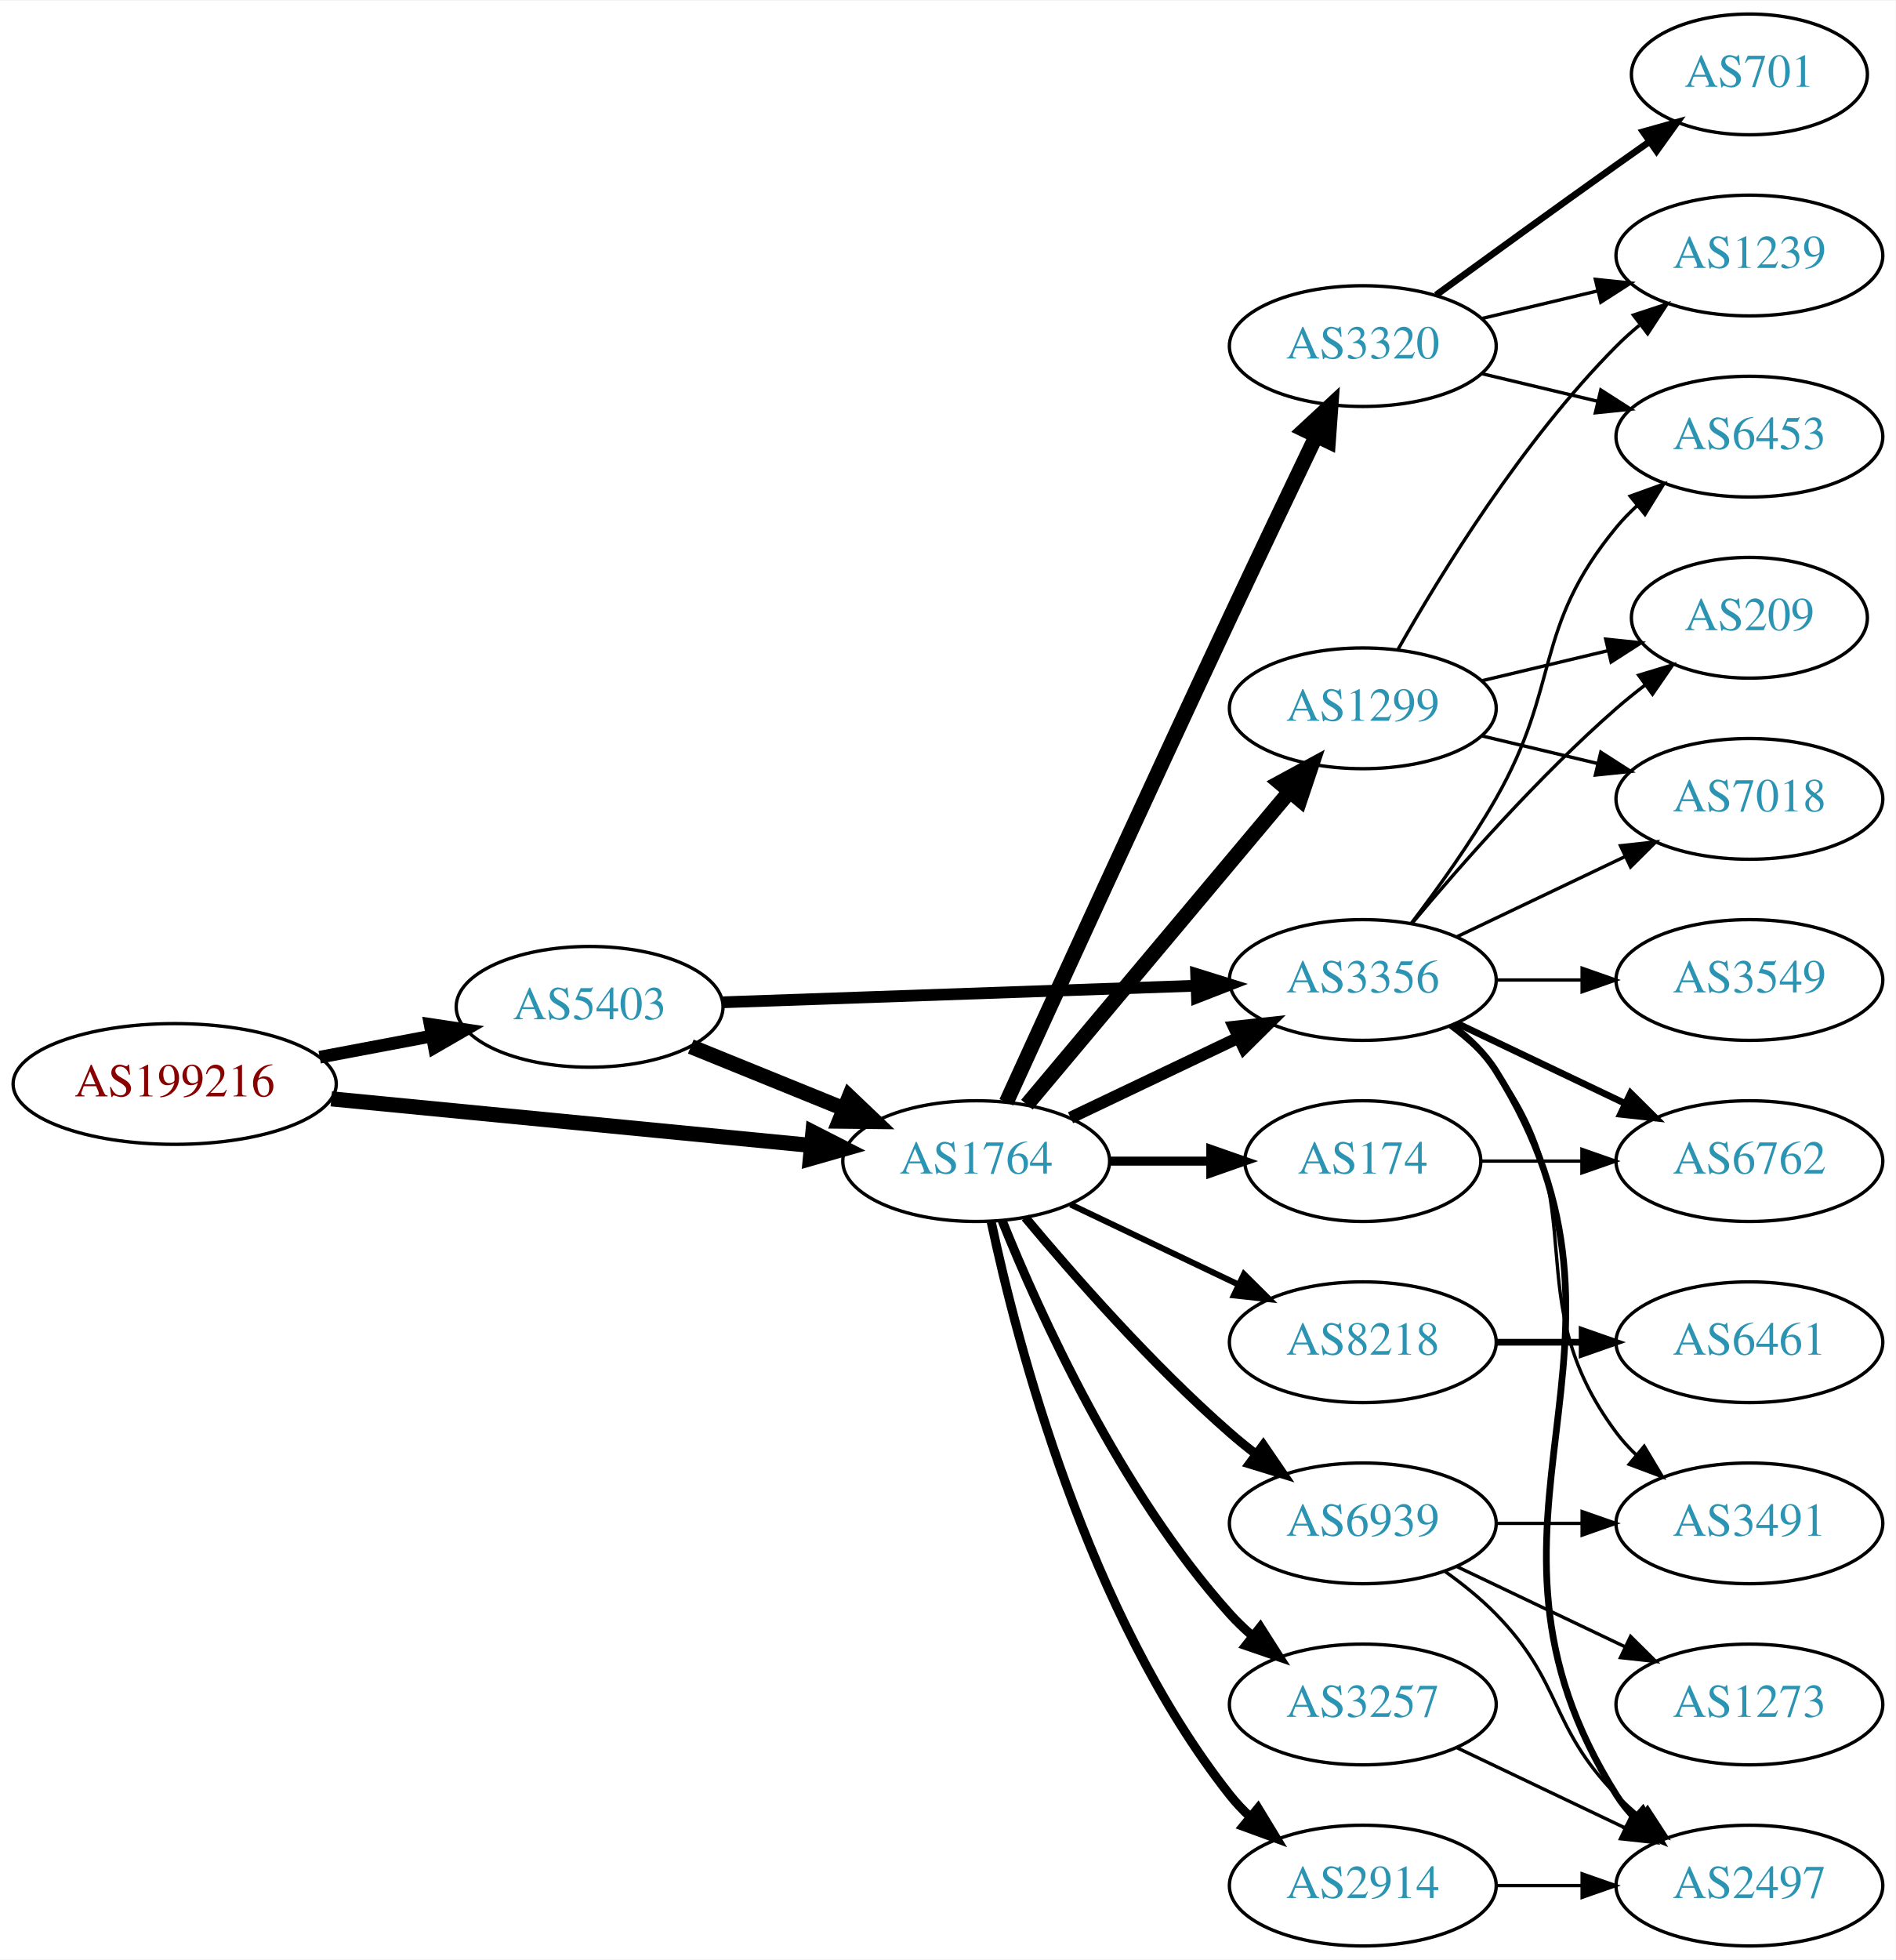
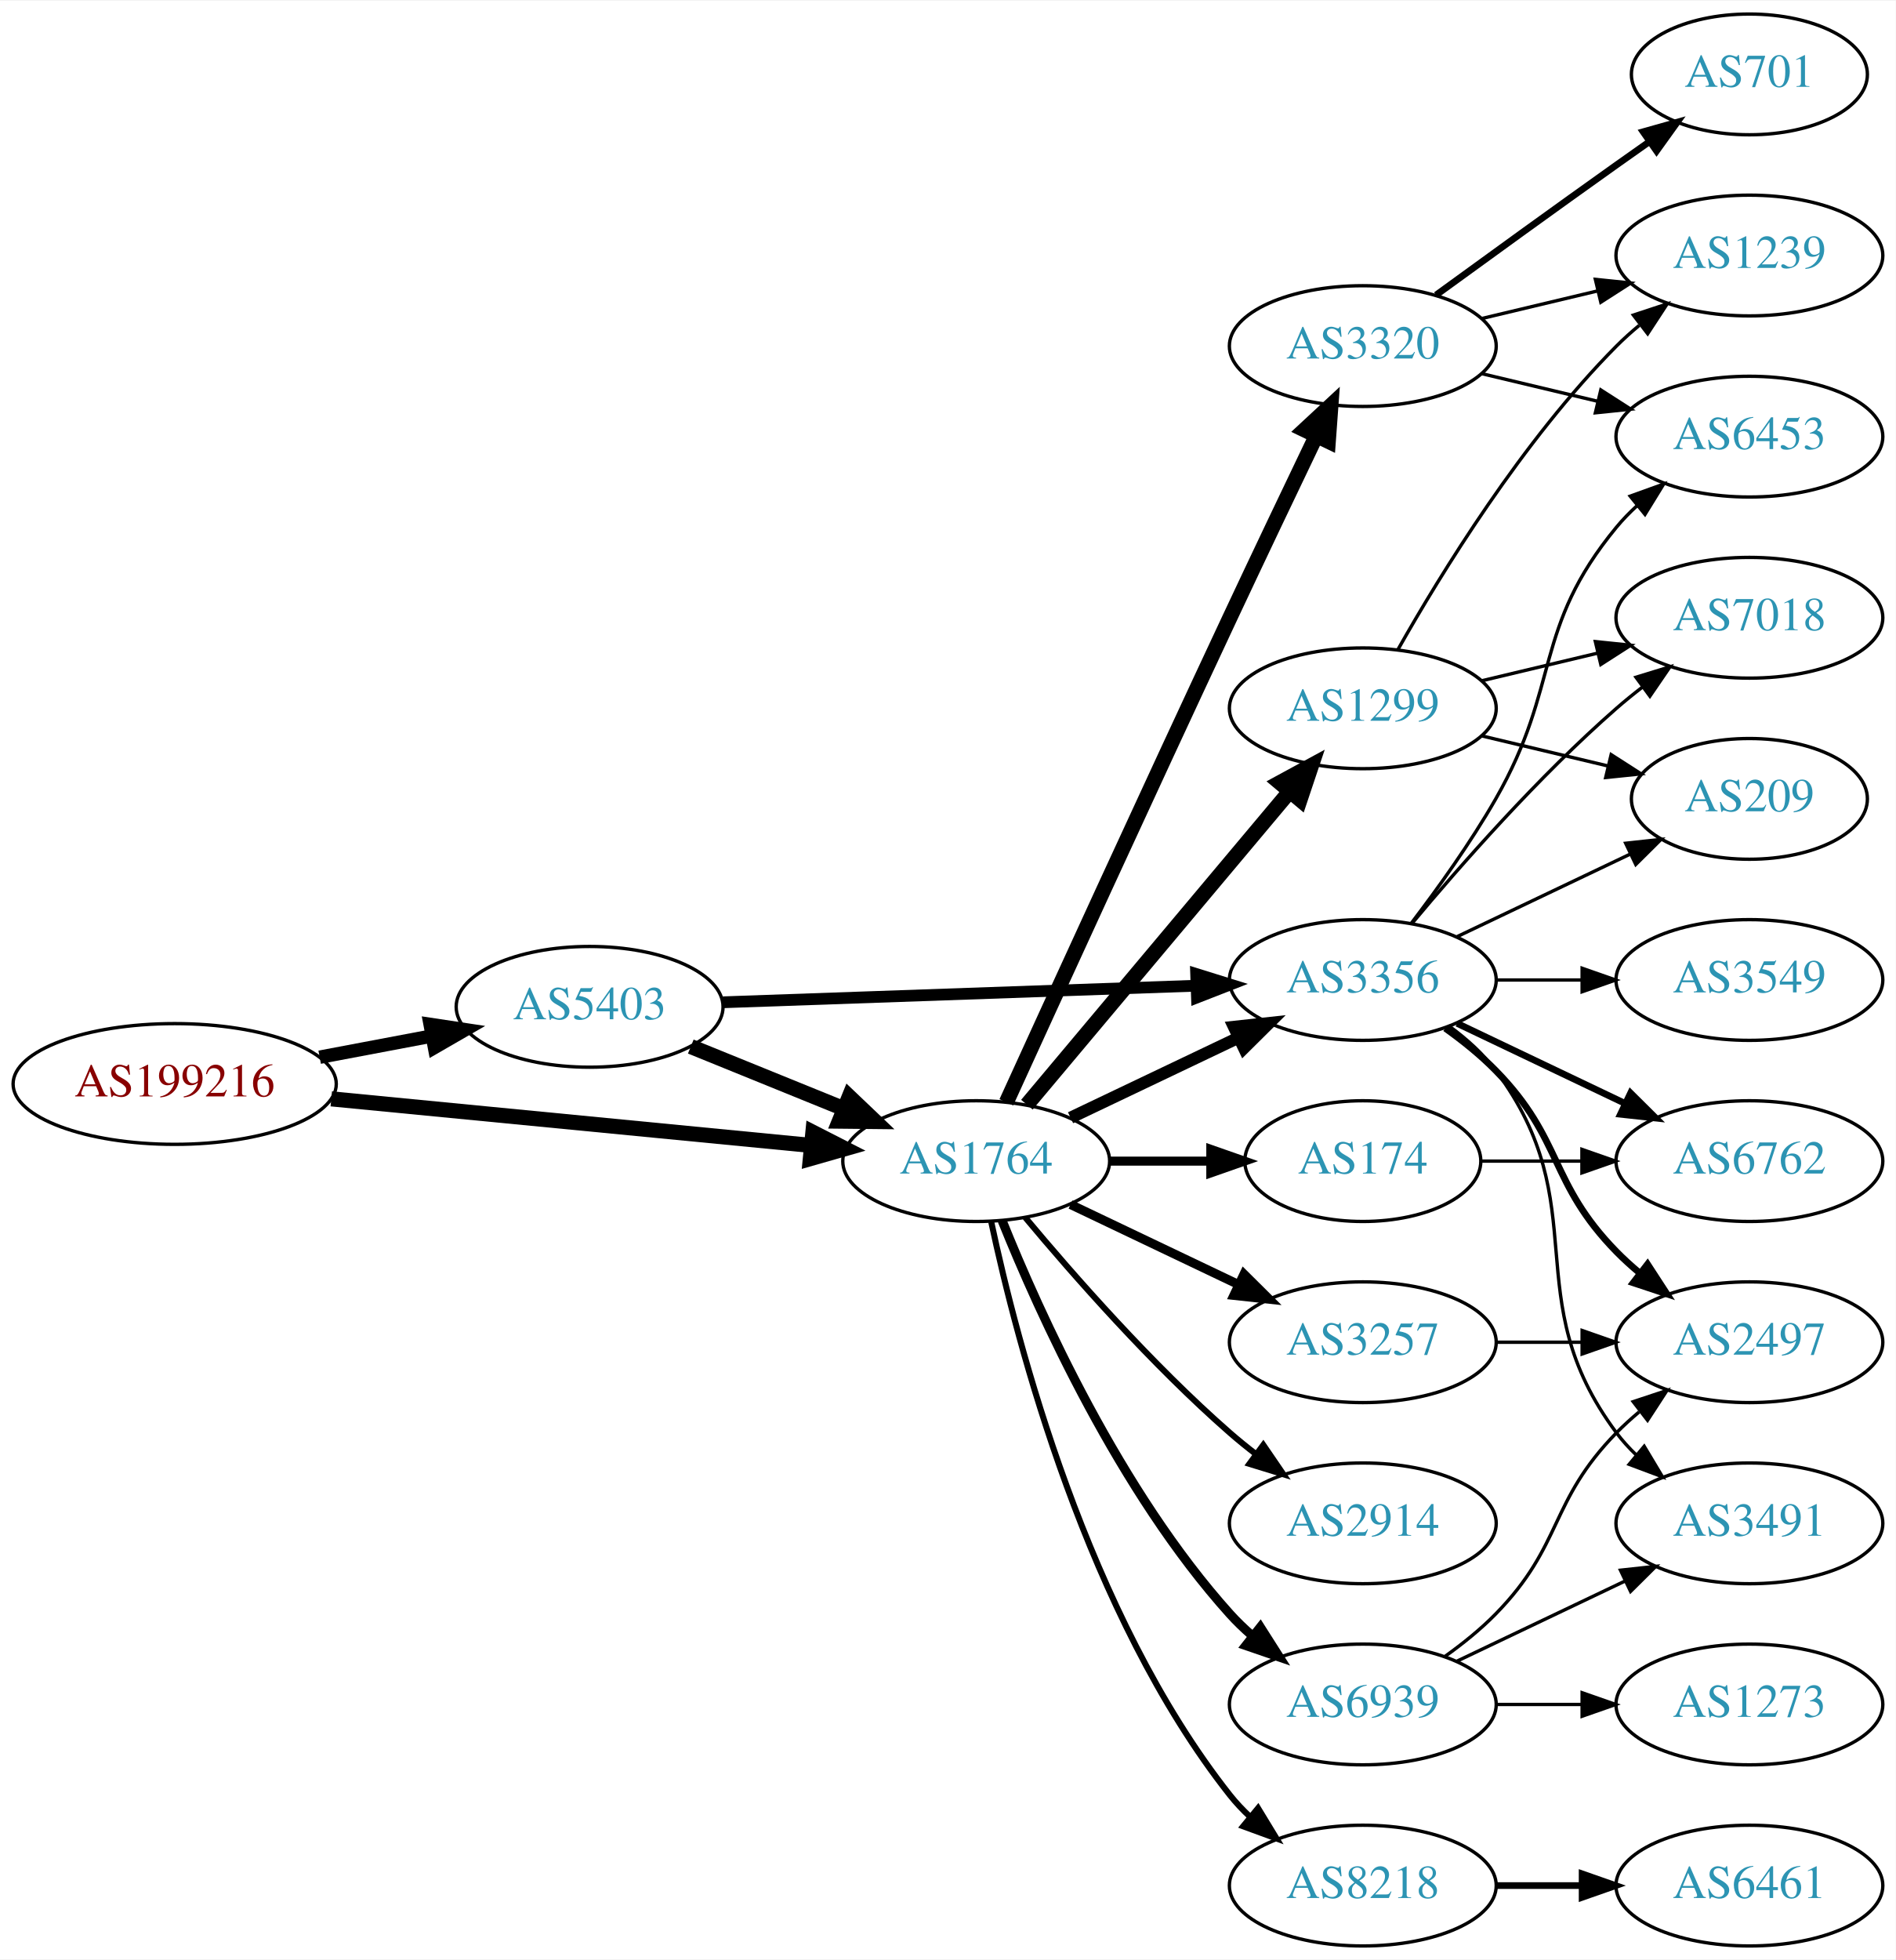
<svg xmlns="http://www.w3.org/2000/svg" xmlns:xlink="http://www.w3.org/1999/xlink" width="565pt" height="584pt" viewBox="0.00 0.00 565.36 584.00">
  <g id="graph0" class="graph" transform="scale(1 1) rotate(0) translate(4 580)">
    <polygon fill="white" stroke="none" points="-4,4 -4,-580 561.363,-580 561.363,4 -4,4" />
    <g id="node1" class="node">
      <g id="a_node1">
        <a xlink:href="/asn/199216" xlink:title="AS199216 ~ Compass-Verlag GmbH [AT]">
          <ellipse fill="#ffffff" stroke="black" cx="48.096" cy="-257" rx="48.192" ry="18" />
          <text text-anchor="middle" x="48.096" y="-253.3" font-family="Times,serif" font-size="14.00" fill="#880000">AS199216</text>
        </a>
      </g>
    </g>
    <g id="node2" class="node">
      <g id="a_node2">
        <a xlink:href="/asn/5403" xlink:title="AS5403 ~ AS5403 [AT]">
          <ellipse fill="#ffffff" stroke="black" cx="171.838" cy="-280" rx="39.794" ry="18" />
          <text text-anchor="middle" x="171.838" y="-276.3" font-family="Times,serif" font-size="14.00" fill="#2c94b3">AS5403</text>
        </a>
      </g>
    </g>
    <g id="edge1" class="edge">
-       <path fill="none" stroke="black" stroke-width="3.789" d="M91.334,-264.98C102.165,-267.026 113.868,-269.237 124.877,-271.317" />
-       <polygon fill="black" stroke="black" stroke-width="3.789" points="124.272,-274.764 134.748,-273.182 125.571,-267.886 124.272,-274.764" />
+       <path fill="none" stroke="black" stroke-width="4" d="M91.334,-264.98C102.165,-267.026 113.868,-269.237 124.877,-271.317" />
+       <polygon fill="black" stroke="black" stroke-width="4" points="124.272,-274.764 134.748,-273.182 125.571,-267.886 124.272,-274.764" />
    </g>
    <g id="node3" class="node">
      <g id="a_node3">
        <a xlink:href="/asn/1764" xlink:title="AS1764 ~ NEXTLAYER-AS [AT]">
          <ellipse fill="#ffffff" stroke="black" cx="287.131" cy="-234" rx="39.794" ry="18" />
          <text text-anchor="middle" x="287.131" y="-230.3" font-family="Times,serif" font-size="14.00" fill="#2c94b3">AS1764</text>
        </a>
      </g>
    </g>
    <g id="edge2" class="edge">
      <path fill="none" stroke="black" stroke-width="4.5" d="M94.799,-252.565C135.936,-248.574 196.183,-242.728 238.04,-238.666" />
      <polygon fill="black" stroke="black" stroke-width="4.5" points="238.425,-242.585 247.998,-237.7 237.664,-234.747 238.425,-242.585" />
    </g>
-     <g id="edge4" class="edge">
+     <g id="edge3" class="edge">
      <path fill="none" stroke="black" stroke-width="4.5" d="M202.014,-268.154C215.889,-262.52 232.667,-255.708 247.576,-249.654" />
      <polygon fill="black" stroke="black" stroke-width="4.5" points="249.27,-253.216 257.054,-245.806 246.307,-245.92 249.27,-253.216" />
    </g>
    <g id="node4" class="node">
      <g id="a_node4">
        <a xlink:href="/asn/3356" xlink:title="AS3356 ~ Level 3 Parent, LLC [US]">
          <ellipse fill="#ffffff" stroke="black" cx="402.424" cy="-288" rx="39.794" ry="18" />
          <text text-anchor="middle" x="402.424" y="-284.3" font-family="Times,serif" font-size="14.00" fill="#2c94b3">AS3356</text>
        </a>
      </g>
    </g>
-     <g id="edge3" class="edge">
+     <g id="edge4" class="edge">
      <path fill="none" stroke="black" stroke-width="3.5" d="M211.614,-281.357C250.564,-282.72 310.694,-284.825 352.811,-286.299" />
      <polygon fill="black" stroke="black" stroke-width="3.5" points="352.723,-289.798 362.839,-286.65 352.968,-282.802 352.723,-289.798" />
    </g>
-     <g id="edge18" class="edge">
+     <g id="edge12" class="edge">
      <path fill="none" stroke="black" stroke-width="3.6" d="M315.267,-246.934C330.261,-254.081 349.082,-263.052 365.306,-270.785" />
      <polygon fill="black" stroke="black" stroke-width="3.6" points="363.976,-274.028 374.509,-275.171 366.988,-267.709 363.976,-274.028" />
    </g>
-     <g id="node12" class="node">
-       <g id="a_node12">
+     <g id="node5" class="node">
+       <g id="a_node5">
+         <a xlink:href="/asn/8218" xlink:title="AS8218 ~ legacy Neotelecoms [FR]">
+           <ellipse fill="#ffffff" stroke="black" cx="402.424" cy="-18" rx="39.794" ry="18" />
+           <text text-anchor="middle" x="402.424" y="-14.3" font-family="Times,serif" font-size="14.00" fill="#2c94b3">AS8218</text>
+         </a>
+       </g>
+     </g>
+     <g id="edge5" class="edge">
+       <path fill="none" stroke="black" stroke-width="1.8" d="M291.621,-215.84C299.252,-179.97 320.244,-98.845 362.777,-45 364.585,-42.712 366.638,-40.538 368.832,-38.49" />
+       <polygon fill="black" stroke="black" stroke-width="1.8" points="371.186,-41.086 376.692,-32.034 366.743,-35.677 371.186,-41.086" />
+     </g>
+     <g id="node6" class="node">
+       <g id="a_node6">
+         <a xlink:href="/asn/1299" xlink:title="AS1299 ~ Telia Carrier [EU]">
+           <ellipse fill="#ffffff" stroke="black" cx="402.424" cy="-369" rx="39.794" ry="18" />
+           <text text-anchor="middle" x="402.424" y="-365.3" font-family="Times,serif" font-size="14.00" fill="#2c94b3">AS1299</text>
+         </a>
+       </g>
+     </g>
+     <g id="edge6" class="edge">
+       <path fill="none" stroke="black" stroke-width="4.5" d="M302.25,-250.825C321.925,-274.269 357.729,-316.934 380.508,-344.076" />
+       <polygon fill="black" stroke="black" stroke-width="4.5" points="377.682,-346.834 387.126,-351.963 383.714,-341.772 377.682,-346.834" />
+     </g>
+     <g id="node7" class="node">
+       <g id="a_node7">
+         <a xlink:href="/asn/2914" xlink:title="AS2914 ~ NTT America, Inc. [US]">
+           <ellipse fill="#ffffff" stroke="black" cx="402.424" cy="-126" rx="39.794" ry="18" />
+           <text text-anchor="middle" x="402.424" y="-122.3" font-family="Times,serif" font-size="14.00" fill="#2c94b3">AS2914</text>
+         </a>
+       </g>
+     </g>
+     <g id="edge7" class="edge">
+       <path fill="none" stroke="black" stroke-width="1.8" d="M301.761,-217.183C316.044,-200.071 339.59,-173.255 362.777,-153 365.243,-150.846 367.882,-148.706 370.579,-146.628" />
+       <polygon fill="black" stroke="black" stroke-width="1.8" points="372.752,-149.375 378.733,-140.63 368.604,-143.736 372.752,-149.375" />
+     </g>
+     <g id="node8" class="node">
+       <g id="a_node8">
+         <a xlink:href="/asn/3320" xlink:title="AS3320 ~ DTAG [DE]">
+           <ellipse fill="#ffffff" stroke="black" cx="402.424" cy="-477" rx="39.794" ry="18" />
+           <text text-anchor="middle" x="402.424" y="-473.3" font-family="Times,serif" font-size="14.00" fill="#2c94b3">AS3320</text>
+         </a>
+       </g>
+     </g>
+     <g id="edge8" class="edge">
+       <path fill="none" stroke="black" stroke-width="4.5" d="M296.118,-251.536C309.694,-281.296 338.192,-343.57 362.777,-396 371.269,-414.108 380.961,-434.421 388.515,-450.175" />
+       <polygon fill="black" stroke="black" stroke-width="4.5" points="385.034,-452.024 392.912,-459.335 392.134,-448.616 385.034,-452.024" />
+     </g>
+     <g id="node9" class="node">
+       <g id="a_node9">
+         <a xlink:href="/asn/3257" xlink:title="AS3257 ~ GTT [DE]">
+           <ellipse fill="#ffffff" stroke="black" cx="402.424" cy="-180" rx="39.794" ry="18" />
+           <text text-anchor="middle" x="402.424" y="-176.3" font-family="Times,serif" font-size="14.00" fill="#2c94b3">AS3257</text>
+         </a>
+       </g>
+     </g>
+     <g id="edge9" class="edge">
+       <path fill="none" stroke="black" stroke-width="2.7" d="M315.267,-221.066C330.261,-213.919 349.082,-204.948 365.306,-197.215" />
+       <polygon fill="black" stroke="black" stroke-width="2.7" points="366.988,-200.291 374.509,-192.829 363.976,-193.972 366.988,-200.291" />
+     </g>
+     <g id="node10" class="node">
+       <g id="a_node10">
        <a xlink:href="/asn/174" xlink:title="AS174 ~ Cogent Communications [US]">
          <ellipse fill="#ffffff" stroke="black" cx="402.424" cy="-234" rx="35.194" ry="18" />
          <text text-anchor="middle" x="402.424" y="-230.3" font-family="Times,serif" font-size="14.00" fill="#2c94b3">AS174</text>
        </a>
      </g>
    </g>
-     <g id="edge12" class="edge">
+     <g id="edge10" class="edge">
      <path fill="none" stroke="black" stroke-width="2.7" d="M326.803,-234C336.508,-234 346.999,-234 356.962,-234" />
      <polygon fill="black" stroke="black" stroke-width="2.7" points="357.098,-237.5 367.098,-234 357.098,-230.5 357.098,-237.5" />
    </g>
+     <g id="node11" class="node">
+       <g id="a_node11">
+         <a xlink:href="/asn/6939" xlink:title="AS6939 ~ Hurricane Electric LLC [US]">
+           <ellipse fill="#ffffff" stroke="black" cx="402.424" cy="-72" rx="39.794" ry="18" />
+           <text text-anchor="middle" x="402.424" y="-68.3" font-family="Times,serif" font-size="14.00" fill="#2c94b3">AS6939</text>
+         </a>
+       </g>
+     </g>
+     <g id="edge11" class="edge">
+       <path fill="none" stroke="black" stroke-width="2.7" d="M294.879,-216.213C305.93,-188.757 329.983,-135.422 362.777,-99 364.78,-96.776 366.999,-94.637 369.331,-92.603" />
+       <polygon fill="black" stroke="black" stroke-width="2.7" points="371.862,-95.065 377.55,-86.127 367.529,-89.567 371.862,-95.065" />
+     </g>
    <g id="node13" class="node">
      <g id="a_node13">
-         <a xlink:href="/asn/3320" xlink:title="AS3320 ~ DTAG [DE]">
-           <ellipse fill="#ffffff" stroke="black" cx="402.424" cy="-477" rx="39.794" ry="18" />
-           <text text-anchor="middle" x="402.424" y="-473.3" font-family="Times,serif" font-size="14.00" fill="#2c94b3">AS3320</text>
-         </a>
-       </g>
-     </g>
-     <g id="edge13" class="edge">
-       <path fill="none" stroke="black" stroke-width="4.5" d="M296.118,-251.536C309.694,-281.296 338.192,-343.57 362.777,-396 371.269,-414.108 380.961,-434.421 388.515,-450.175" />
-       <polygon fill="black" stroke="black" stroke-width="4.5" points="385.034,-452.024 392.912,-459.335 392.134,-448.616 385.034,-452.024" />
+         <a xlink:href="/asn/7018" xlink:title="AS7018 ~ ATT-INTERNET4 [US]">
+           <ellipse fill="#ffffff" stroke="black" cx="517.717" cy="-396" rx="39.794" ry="18" />
+           <text text-anchor="middle" x="517.717" y="-392.3" font-family="Times,serif" font-size="14.00" fill="#2c94b3">AS7018</text>
+         </a>
+       </g>
+     </g>
+     <g id="edge14" class="edge">
+       <path fill="none" stroke="black" d="M417.054,-304.817C431.336,-321.929 454.883,-348.745 478.07,-369 480.536,-371.154 483.175,-373.294 485.872,-375.372" />
+       <polygon fill="black" stroke="black" points="483.897,-378.264 494.026,-381.37 488.045,-372.625 483.897,-378.264" />
    </g>
    <g id="node14" class="node">
      <g id="a_node14">
-         <a xlink:href="/asn/8218" xlink:title="AS8218 ~ legacy Neotelecoms [FR]">
-           <ellipse fill="#ffffff" stroke="black" cx="402.424" cy="-180" rx="39.794" ry="18" />
-           <text text-anchor="middle" x="402.424" y="-176.3" font-family="Times,serif" font-size="14.00" fill="#2c94b3">AS8218</text>
-         </a>
-       </g>
-     </g>
-     <g id="edge14" class="edge">
-       <path fill="none" stroke="black" stroke-width="1.8" d="M315.267,-221.066C330.261,-213.919 349.082,-204.948 365.306,-197.215" />
-       <polygon fill="black" stroke="black" stroke-width="1.8" points="366.988,-200.291 374.509,-192.829 363.976,-193.972 366.988,-200.291" />
-     </g>
-     <g id="node15" class="node">
-       <g id="a_node15">
-         <a xlink:href="/asn/3257" xlink:title="AS3257 ~ GTT [DE]">
-           <ellipse fill="#ffffff" stroke="black" cx="402.424" cy="-72" rx="39.794" ry="18" />
-           <text text-anchor="middle" x="402.424" y="-68.3" font-family="Times,serif" font-size="14.00" fill="#2c94b3">AS3257</text>
-         </a>
-       </g>
-     </g>
-     <g id="edge15" class="edge">
-       <path fill="none" stroke="black" stroke-width="2.7" d="M294.879,-216.213C305.93,-188.757 329.983,-135.422 362.777,-99 364.78,-96.776 366.999,-94.637 369.331,-92.603" />
-       <polygon fill="black" stroke="black" stroke-width="2.7" points="371.862,-95.065 377.55,-86.127 367.529,-89.567 371.862,-95.065" />
-     </g>
-     <g id="node16" class="node">
-       <g id="a_node16">
-         <a xlink:href="/asn/1299" xlink:title="AS1299 ~ Telia Carrier [EU]">
-           <ellipse fill="#ffffff" stroke="black" cx="402.424" cy="-369" rx="39.794" ry="18" />
-           <text text-anchor="middle" x="402.424" y="-365.3" font-family="Times,serif" font-size="14.00" fill="#2c94b3">AS1299</text>
-         </a>
-       </g>
-     </g>
-     <g id="edge16" class="edge">
-       <path fill="none" stroke="black" stroke-width="4.5" d="M302.25,-250.825C321.925,-274.269 357.729,-316.934 380.508,-344.076" />
-       <polygon fill="black" stroke="black" stroke-width="4.5" points="377.682,-346.834 387.126,-351.963 383.714,-341.772 377.682,-346.834" />
-     </g>
-     <g id="node17" class="node">
-       <g id="a_node17">
-         <a xlink:href="/asn/2914" xlink:title="AS2914 ~ NTT America, Inc. [US]">
-           <ellipse fill="#ffffff" stroke="black" cx="402.424" cy="-18" rx="39.794" ry="18" />
-           <text text-anchor="middle" x="402.424" y="-14.3" font-family="Times,serif" font-size="14.00" fill="#2c94b3">AS2914</text>
-         </a>
-       </g>
-     </g>
-     <g id="edge17" class="edge">
-       <path fill="none" stroke="black" stroke-width="2.7" d="M291.621,-215.84C299.252,-179.97 320.244,-98.845 362.777,-45 364.585,-42.712 366.638,-40.538 368.832,-38.49" />
-       <polygon fill="black" stroke="black" stroke-width="2.7" points="371.186,-41.086 376.692,-32.034 366.743,-35.677 371.186,-41.086" />
-     </g>
-     <g id="node18" class="node">
-       <g id="a_node18">
-         <a xlink:href="/asn/6939" xlink:title="AS6939 ~ Hurricane Electric LLC [US]">
-           <ellipse fill="#ffffff" stroke="black" cx="402.424" cy="-126" rx="39.794" ry="18" />
-           <text text-anchor="middle" x="402.424" y="-122.3" font-family="Times,serif" font-size="14.00" fill="#2c94b3">AS6939</text>
-         </a>
-       </g>
-     </g>
-     <g id="edge19" class="edge">
-       <path fill="none" stroke="black" stroke-width="2.7" d="M301.761,-217.183C316.044,-200.071 339.59,-173.255 362.777,-153 365.243,-150.846 367.882,-148.706 370.579,-146.628" />
-       <polygon fill="black" stroke="black" stroke-width="2.7" points="372.752,-149.375 378.733,-140.63 368.604,-143.736 372.752,-149.375" />
-     </g>
-     <g id="node5" class="node">
-       <g id="a_node5">
        <a xlink:href="/asn/3549" xlink:title="AS3549 ~ Level 3 Parent, LLC [US]">
          <ellipse fill="#ffffff" stroke="black" cx="517.717" cy="-288" rx="39.794" ry="18" />
          <text text-anchor="middle" x="517.717" y="-284.3" font-family="Times,serif" font-size="14.00" fill="#2c94b3">AS3549</text>
        </a>
      </g>
    </g>
-     <g id="edge5" class="edge">
+     <g id="edge15" class="edge">
      <path fill="none" stroke="black" d="M442.096,-288C450.299,-288 459.063,-288 467.595,-288" />
      <polygon fill="black" stroke="black" points="467.834,-291.5 477.834,-288 467.834,-284.5 467.834,-291.5" />
    </g>
-     <g id="node6" class="node">
-       <g id="a_node6">
+     <g id="node15" class="node">
+       <g id="a_node15">
+         <a xlink:href="/asn/3491" xlink:title="AS3491 ~ PCCW Global, Inc. [US]">
+           <ellipse fill="#ffffff" stroke="black" cx="517.717" cy="-126" rx="39.794" ry="18" />
+           <text text-anchor="middle" x="517.717" y="-122.3" font-family="Times,serif" font-size="14.00" fill="#2c94b3">AS3491</text>
+         </a>
+       </g>
+     </g>
+     <g id="edge16" class="edge">
+       <path fill="none" stroke="black" d="M428.355,-274.118C433.431,-270.389 438.349,-265.984 442.07,-261 472.342,-220.458 447.799,-193.542 478.07,-153 479.815,-150.664 481.822,-148.455 483.986,-146.383" />
+       <polygon fill="black" stroke="black" points="486.345,-148.973 491.786,-139.882 481.863,-143.595 486.345,-148.973" />
+     </g>
+     <g id="node16" class="node">
+       <g id="a_node16">
+         <a xlink:href="/asn/2497" xlink:title="AS2497 ~ Internet Initiative Japan Inc. [JP]">
+           <ellipse fill="#ffffff" stroke="black" cx="517.717" cy="-180" rx="39.794" ry="18" />
+           <text text-anchor="middle" x="517.717" y="-176.3" font-family="Times,serif" font-size="14.00" fill="#2c94b3">AS2497</text>
+         </a>
+       </g>
+     </g>
+     <g id="edge17" class="edge">
+       <path fill="none" stroke="black" stroke-width="2" d="M427.018,-273.611C432.274,-269.852 437.606,-265.563 442.07,-261 462.243,-240.383 457.898,-227.617 478.07,-207 480.163,-204.861 482.447,-202.782 484.823,-200.79" />
+       <polygon fill="black" stroke="black" stroke-width="2" points="487.342,-203.268 493.123,-194.389 483.067,-197.725 487.342,-203.268" />
+     </g>
+     <g id="node17" class="node">
+       <g id="a_node17">
        <a xlink:href="/asn/6453" xlink:title="AS6453 ~ TATA COMMUNICATIONS (AMERICA) INC [US]">
          <ellipse fill="#ffffff" stroke="black" cx="517.717" cy="-450" rx="39.794" ry="18" />
          <text text-anchor="middle" x="517.717" y="-446.3" font-family="Times,serif" font-size="14.00" fill="#2c94b3">AS6453</text>
        </a>
      </g>
    </g>
-     <g id="edge6" class="edge">
+     <g id="edge18" class="edge">
      <path fill="none" stroke="black" d="M416.885,-304.913C424.778,-315.27 434.628,-328.992 442.07,-342 461.635,-376.194 453.006,-392.606 478.07,-423 479.925,-425.25 482.013,-427.396 484.231,-429.424" />
      <polygon fill="black" stroke="black" points="482.167,-432.256 492.136,-435.844 486.58,-426.823 482.167,-432.256" />
    </g>
-     <g id="node7" class="node">
-       <g id="a_node7">
-         <a xlink:href="/asn/3491" xlink:title="AS3491 ~ PCCW Global, Inc. [US]">
-           <ellipse fill="#ffffff" stroke="black" cx="517.717" cy="-126" rx="39.794" ry="18" />
-           <text text-anchor="middle" x="517.717" y="-122.3" font-family="Times,serif" font-size="14.00" fill="#2c94b3">AS3491</text>
-         </a>
-       </g>
-     </g>
-     <g id="edge7" class="edge">
-       <path fill="none" stroke="black" d="M428.355,-274.118C433.431,-270.389 438.349,-265.984 442.07,-261 472.342,-220.458 447.799,-193.542 478.07,-153 479.815,-150.664 481.822,-148.455 483.986,-146.383" />
-       <polygon fill="black" stroke="black" points="486.345,-148.973 491.786,-139.882 481.863,-143.595 486.345,-148.973" />
-     </g>
-     <g id="node8" class="node">
-       <g id="a_node8">
-         <a xlink:href="/asn/7018" xlink:title="AS7018 ~ ATT-INTERNET4 [US]">
-           <ellipse fill="#ffffff" stroke="black" cx="517.717" cy="-342" rx="39.794" ry="18" />
-           <text text-anchor="middle" x="517.717" y="-338.3" font-family="Times,serif" font-size="14.00" fill="#2c94b3">AS7018</text>
-         </a>
-       </g>
-     </g>
-     <g id="edge8" class="edge">
-       <path fill="none" stroke="black" d="M430.56,-300.934C445.554,-308.081 464.375,-317.052 480.599,-324.785" />
-       <polygon fill="black" stroke="black" points="479.269,-328.028 489.802,-329.171 482.281,-321.709 479.269,-328.028" />
-     </g>
-     <g id="node9" class="node">
-       <g id="a_node9">
+     <g id="node18" class="node">
+       <g id="a_node18">
        <a xlink:href="/asn/6762" xlink:title="AS6762 ~ TELECOM ITALIA SPARKLE S.p.A. [IT]">
          <ellipse fill="#ffffff" stroke="black" cx="517.717" cy="-234" rx="39.794" ry="18" />
          <text text-anchor="middle" x="517.717" y="-230.3" font-family="Times,serif" font-size="14.00" fill="#2c94b3">AS6762</text>
        </a>
      </g>
    </g>
-     <g id="edge9" class="edge">
+     <g id="edge19" class="edge">
      <path fill="none" stroke="black" stroke-width="2" d="M430.56,-275.066C445.554,-267.919 464.375,-258.948 480.599,-251.215" />
      <polygon fill="black" stroke="black" stroke-width="2" points="482.281,-254.291 489.802,-246.829 479.269,-247.972 482.281,-254.291" />
    </g>
-     <g id="node10" class="node">
-       <g id="a_node10">
-         <a xlink:href="/asn/2497" xlink:title="AS2497 ~ Internet Initiative Japan Inc. [JP]">
-           <ellipse fill="#ffffff" stroke="black" cx="517.717" cy="-18" rx="39.794" ry="18" />
-           <text text-anchor="middle" x="517.717" y="-14.3" font-family="Times,serif" font-size="14.00" fill="#2c94b3">AS2497</text>
-         </a>
-       </g>
-     </g>
-     <g id="edge10" class="edge">
-       <path fill="none" stroke="black" stroke-width="2" d="M428.95,-274.528C433.995,-270.777 438.75,-266.26 442.07,-261 494.02,-178.7 426.121,-127.3 478.07,-45 479.627,-42.534 481.498,-40.232 483.567,-38.095" />
-       <polygon fill="black" stroke="black" stroke-width="2" points="485.937,-40.673 491.191,-31.473 481.346,-35.389 485.937,-40.673" />
-     </g>
-     <g id="node11" class="node">
-       <g id="a_node11">
-         <a xlink:href="/asn/209" xlink:title="AS209 ~ CenturyLink Communications, LLC [US]">
-           <ellipse fill="#ffffff" stroke="black" cx="517.717" cy="-396" rx="35.194" ry="18" />
-           <text text-anchor="middle" x="517.717" y="-392.3" font-family="Times,serif" font-size="14.00" fill="#2c94b3">AS209</text>
-         </a>
-       </g>
-     </g>
-     <g id="edge11" class="edge">
-       <path fill="none" stroke="black" d="M417.054,-304.817C431.336,-321.929 454.883,-348.745 478.07,-369 480.74,-371.332 483.613,-373.648 486.543,-375.886" />
-       <polygon fill="black" stroke="black" points="484.694,-378.87 494.835,-381.939 488.821,-373.216 484.694,-378.87" />
-     </g>
-     <g id="edge32" class="edge">
-       <path fill="none" stroke="black" d="M437.723,-234C447.1,-234 457.451,-234 467.485,-234" />
-       <polygon fill="black" stroke="black" points="467.774,-237.5 477.774,-234 467.774,-230.5 467.774,-237.5" />
-     </g>
-     <g id="edge22" class="edge">
-       <path fill="none" stroke="black" d="M438.031,-468.752C448.902,-466.162 461.057,-463.265 472.499,-460.538" />
-       <polygon fill="black" stroke="black" points="473.405,-463.92 482.322,-458.197 471.783,-457.111 473.405,-463.92" />
-     </g>
    <g id="node19" class="node">
      <g id="a_node19">
+         <a xlink:href="/asn/209" xlink:title="AS209 ~ CenturyLink Communications, LLC [US]">
+           <ellipse fill="#ffffff" stroke="black" cx="517.717" cy="-342" rx="35.194" ry="18" />
+           <text text-anchor="middle" x="517.717" y="-338.3" font-family="Times,serif" font-size="14.00" fill="#2c94b3">AS209</text>
+         </a>
+       </g>
+     </g>
+     <g id="edge20" class="edge">
+       <path fill="none" stroke="black" d="M430.56,-300.934C445.992,-308.29 465.478,-317.577 482.013,-325.459" />
+       <polygon fill="black" stroke="black" points="480.822,-328.768 491.355,-329.911 483.833,-322.449 480.822,-328.768" />
+     </g>
+     <g id="node12" class="node">
+       <g id="a_node12">
+         <a xlink:href="/asn/6461" xlink:title="AS6461 ~ Zayo Bandwidth [US]">
+           <ellipse fill="#ffffff" stroke="black" cx="517.717" cy="-18" rx="39.794" ry="18" />
+           <text text-anchor="middle" x="517.717" y="-14.3" font-family="Times,serif" font-size="14.00" fill="#2c94b3">AS6461</text>
+         </a>
+       </g>
+     </g>
+     <g id="edge13" class="edge">
+       <path fill="none" stroke="black" stroke-width="2" d="M442.096,-18C450.299,-18 459.063,-18 467.595,-18" />
+       <polygon fill="black" stroke="black" stroke-width="2" points="467.834,-21.5 477.834,-18 467.834,-14.5 467.834,-21.5" />
+     </g>
+     <g id="edge26" class="edge">
+       <path fill="none" stroke="black" d="M438.031,-377.248C448.902,-379.838 461.057,-382.735 472.499,-385.462" />
+       <polygon fill="black" stroke="black" points="471.783,-388.889 482.322,-387.803 473.405,-382.08 471.783,-388.889" />
+     </g>
+     <g id="edge25" class="edge">
+       <path fill="none" stroke="black" d="M438.031,-360.752C449.826,-357.942 463.13,-354.771 475.398,-351.847" />
+       <polygon fill="black" stroke="black" points="476.487,-355.186 485.403,-349.463 474.864,-348.376 476.487,-355.186" />
+     </g>
+     <g id="node21" class="node">
+       <g id="a_node21">
        <a xlink:href="/asn/1239" xlink:title="AS1239 ~ Sprint [US]">
          <ellipse fill="#ffffff" stroke="black" cx="517.717" cy="-504" rx="39.794" ry="18" />
          <text text-anchor="middle" x="517.717" y="-500.3" font-family="Times,serif" font-size="14.00" fill="#2c94b3">AS1239</text>
        </a>
      </g>
    </g>
-     <g id="edge20" class="edge">
-       <path fill="none" stroke="black" d="M438.031,-485.248C448.902,-487.838 461.057,-490.735 472.499,-493.462" />
-       <polygon fill="black" stroke="black" points="471.783,-496.889 482.322,-495.803 473.405,-490.08 471.783,-496.889" />
+     <g id="edge24" class="edge">
+       <path fill="none" stroke="black" d="M412.884,-386.49C425.666,-409.096 450.098,-448.886 478.07,-477 480.181,-479.121 482.477,-481.188 484.863,-483.171" />
+       <polygon fill="black" stroke="black" points="483.115,-486.242 493.178,-489.556 487.378,-480.69 483.115,-486.242" />
+     </g>
+     <g id="edge23" class="edge">
+       <path fill="none" stroke="black" d="M438.031,-468.752C448.902,-466.162 461.057,-463.265 472.499,-460.538" />
+       <polygon fill="black" stroke="black" points="473.405,-463.92 482.322,-458.197 471.783,-457.111 473.405,-463.92" />
    </g>
    <g id="node20" class="node">
      <g id="a_node20">
        <a xlink:href="/asn/701" xlink:title="AS701 ~ UUNET [US]">
          <ellipse fill="#ffffff" stroke="black" cx="517.717" cy="-558" rx="35.194" ry="18" />
          <text text-anchor="middle" x="517.717" y="-554.3" font-family="Times,serif" font-size="14.00" fill="#2c94b3">AS701</text>
        </a>
      </g>
    </g>
    <g id="edge21" class="edge">
      <path fill="none" stroke="black" stroke-width="2" d="M424.272,-492.222C439.206,-503.091 459.82,-518.025 478.07,-531 481.281,-533.282 484.65,-535.661 488.004,-538.018" />
      <polygon fill="black" stroke="black" stroke-width="2" points="486.016,-540.899 496.215,-543.77 490.033,-535.166 486.016,-540.899" />
    </g>
-     <g id="node21" class="node">
-       <g id="a_node21">
-         <a xlink:href="/asn/6461" xlink:title="AS6461 ~ Zayo Bandwidth [US]">
-           <ellipse fill="#ffffff" stroke="black" cx="517.717" cy="-180" rx="39.794" ry="18" />
-           <text text-anchor="middle" x="517.717" y="-176.3" font-family="Times,serif" font-size="14.00" fill="#2c94b3">AS6461</text>
-         </a>
-       </g>
-     </g>
-     <g id="edge23" class="edge">
-       <path fill="none" stroke="black" stroke-width="2" d="M442.096,-180C450.299,-180 459.063,-180 467.595,-180" />
-       <polygon fill="black" stroke="black" stroke-width="2" points="467.834,-183.5 477.834,-180 467.834,-176.5 467.834,-183.5" />
-     </g>
-     <g id="edge30" class="edge">
-       <path fill="none" stroke="black" d="M430.56,-59.066C445.554,-51.919 464.375,-42.948 480.599,-35.215" />
-       <polygon fill="black" stroke="black" points="482.281,-38.291 489.802,-30.829 479.269,-31.972 482.281,-38.291" />
-     </g>
-     <g id="edge25" class="edge">
-       <path fill="none" stroke="black" d="M438.031,-360.752C448.902,-358.162 461.057,-355.265 472.499,-352.538" />
-       <polygon fill="black" stroke="black" points="473.405,-355.92 482.322,-350.197 471.783,-349.111 473.405,-355.92" />
-     </g>
-     <g id="edge26" class="edge">
-       <path fill="none" stroke="black" d="M438.031,-377.248C449.826,-380.058 463.13,-383.229 475.398,-386.153" />
-       <polygon fill="black" stroke="black" points="474.864,-389.624 485.403,-388.537 476.487,-382.814 474.864,-389.624" />
-     </g>
-     <g id="edge24" class="edge">
-       <path fill="none" stroke="black" d="M412.884,-386.49C425.666,-409.096 450.098,-448.886 478.07,-477 480.181,-479.121 482.477,-481.188 484.863,-483.171" />
-       <polygon fill="black" stroke="black" points="483.115,-486.242 493.178,-489.556 487.378,-480.69 483.115,-486.242" />
+     <g id="edge22" class="edge">
+       <path fill="none" stroke="black" d="M438.031,-485.248C448.902,-487.838 461.057,-490.735 472.499,-493.462" />
+       <polygon fill="black" stroke="black" points="471.783,-496.889 482.322,-495.803 473.405,-490.08 471.783,-496.889" />
+     </g>
+     <g id="edge27" class="edge">
+       <path fill="none" stroke="black" d="M442.096,-180C450.299,-180 459.063,-180 467.595,-180" />
+       <polygon fill="black" stroke="black" points="467.834,-183.5 477.834,-180 467.834,-176.5 467.834,-183.5" />
    </g>
    <g id="edge31" class="edge">
-       <path fill="none" stroke="black" d="M442.096,-18C450.299,-18 459.063,-18 467.595,-18" />
-       <polygon fill="black" stroke="black" points="467.834,-21.5 477.834,-18 467.834,-14.5 467.834,-21.5" />
+       <path fill="none" stroke="black" d="M437.723,-234C447.1,-234 457.451,-234 467.485,-234" />
+       <polygon fill="black" stroke="black" points="467.774,-237.5 477.774,-234 467.774,-230.5 467.774,-237.5" />
+     </g>
+     <g id="edge28" class="edge">
+       <path fill="none" stroke="black" d="M430.56,-84.934C445.554,-92.081 464.375,-101.052 480.599,-108.785" />
+       <polygon fill="black" stroke="black" points="479.269,-112.028 489.802,-113.171 482.281,-105.709 479.269,-112.028" />
    </g>
    <g id="edge29" class="edge">
-       <path fill="none" stroke="black" d="M442.096,-126C450.299,-126 459.063,-126 467.595,-126" />
-       <polygon fill="black" stroke="black" points="467.834,-129.5 477.834,-126 467.834,-122.5 467.834,-129.5" />
-     </g>
-     <g id="edge28" class="edge">
-       <path fill="none" stroke="black" d="M427.018,-111.611C432.274,-107.852 437.606,-103.563 442.07,-99 462.243,-78.383 457.898,-65.617 478.07,-45 480.163,-42.861 482.447,-40.782 484.823,-38.79" />
-       <polygon fill="black" stroke="black" points="487.342,-41.268 493.123,-32.389 483.067,-35.725 487.342,-41.268" />
+       <path fill="none" stroke="black" d="M427.018,-86.389C432.274,-90.148 437.606,-94.437 442.07,-99 462.243,-119.617 457.898,-132.383 478.07,-153 480.163,-155.139 482.447,-157.218 484.823,-159.21" />
+       <polygon fill="black" stroke="black" points="483.067,-162.275 493.123,-165.611 487.342,-156.732 483.067,-162.275" />
    </g>
    <g id="node22" class="node">
      <g id="a_node22">
        <a xlink:href="/asn/1273" xlink:title="AS1273 ~ Vodafone Group PLC [EU]">
          <ellipse fill="#ffffff" stroke="black" cx="517.717" cy="-72" rx="39.794" ry="18" />
          <text text-anchor="middle" x="517.717" y="-68.3" font-family="Times,serif" font-size="14.00" fill="#2c94b3">AS1273</text>
        </a>
      </g>
    </g>
-     <g id="edge27" class="edge">
-       <path fill="none" stroke="black" d="M430.56,-113.066C445.554,-105.919 464.375,-96.948 480.599,-89.215" />
-       <polygon fill="black" stroke="black" points="482.281,-92.291 489.802,-84.829 479.269,-85.972 482.281,-92.291" />
+     <g id="edge30" class="edge">
+       <path fill="none" stroke="black" d="M442.096,-72C450.299,-72 459.063,-72 467.595,-72" />
+       <polygon fill="black" stroke="black" points="467.834,-75.5 477.834,-72 467.834,-68.5 467.834,-75.5" />
    </g>
  </g>
</svg>
